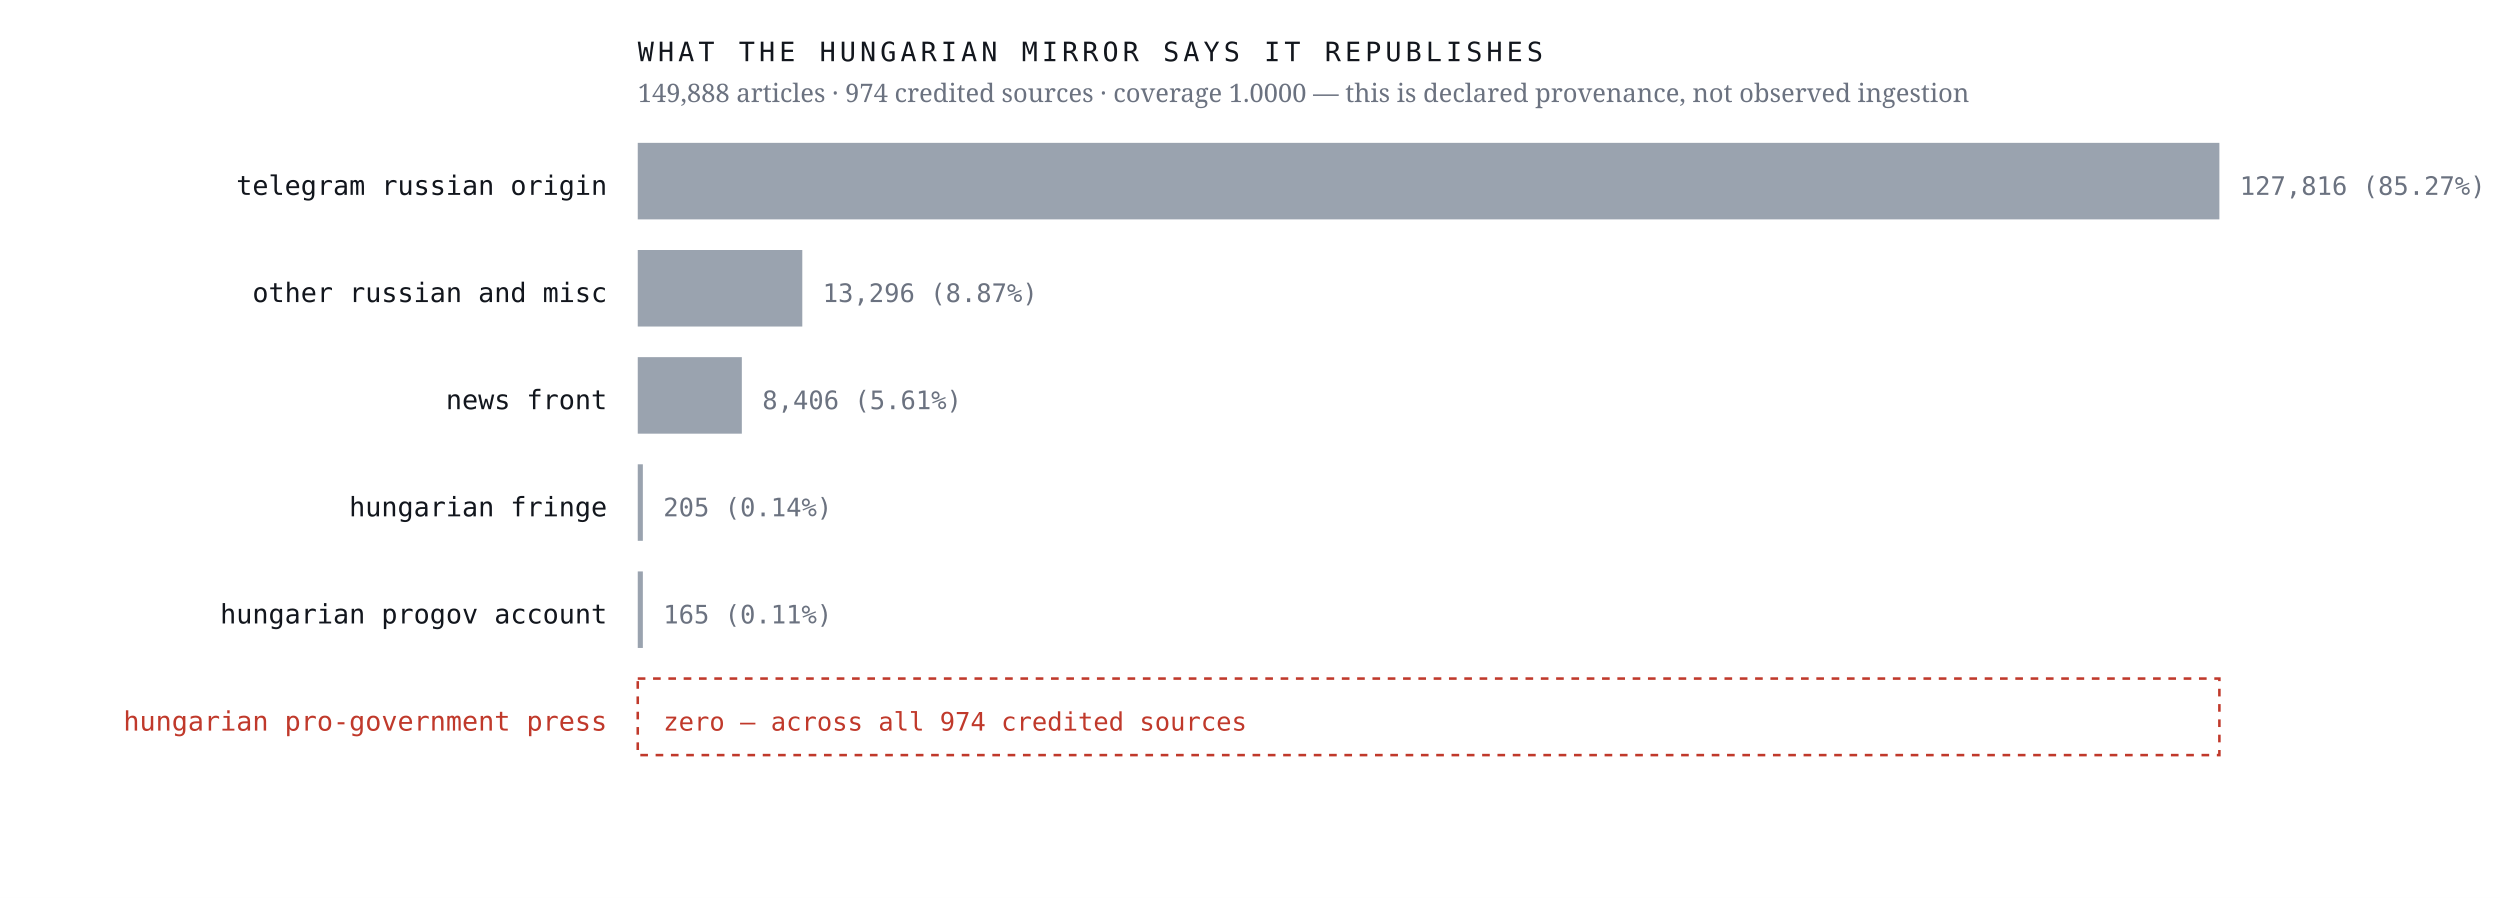
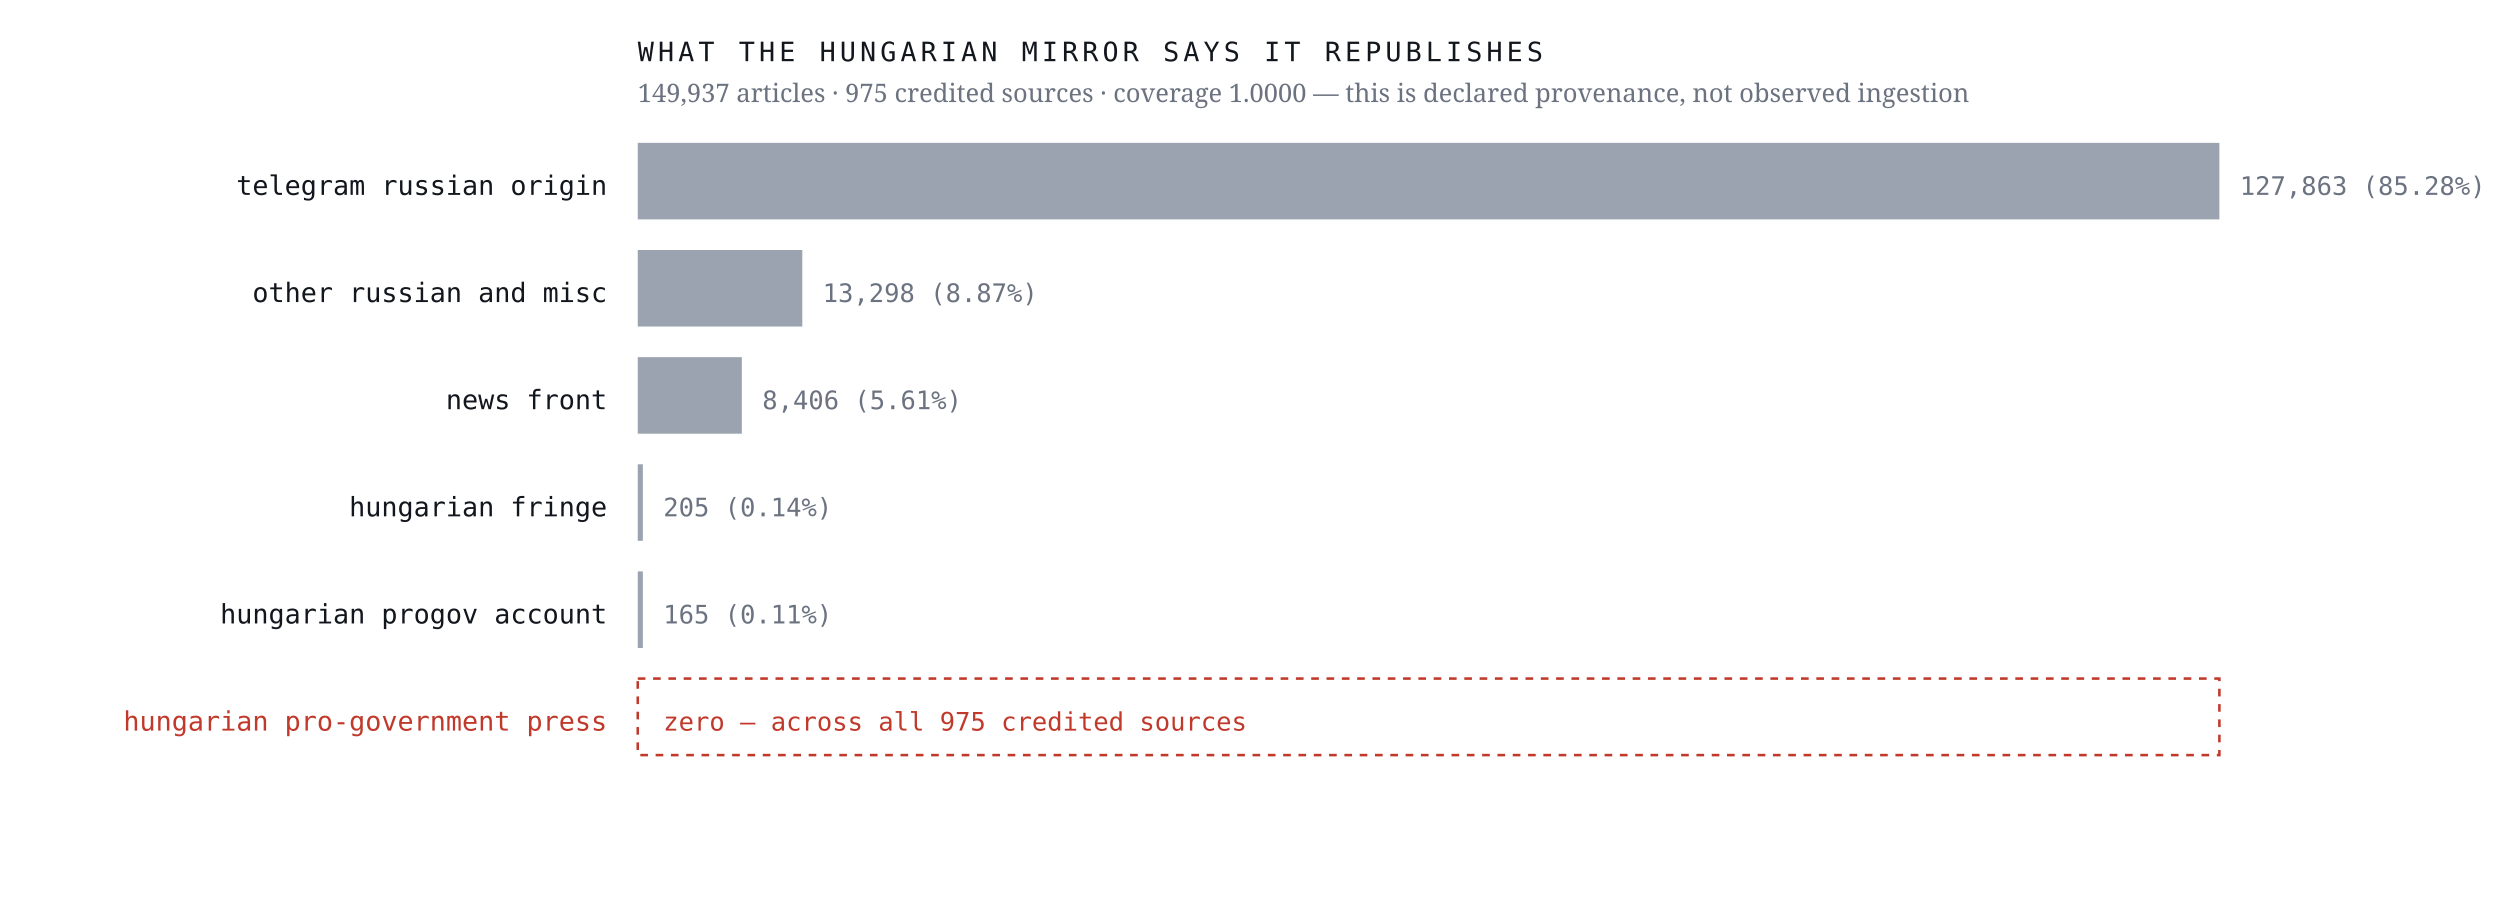
<svg xmlns="http://www.w3.org/2000/svg" viewBox="0 0 980 352" width="980" height="352" role="img" aria-label="Sources the Hungarian mirror credits, by article count, with an explicit zero row for the Hungarian pro-government press">
  <rect width="980" height="352" fill="#ffffff" />
  <text x="238.0" y="76.4" font-family="ui-monospace,'IBM Plex Mono',Menlo,monospace" font-size="10.5" font-weight="400" letter-spacing="0" fill="#12161d" text-anchor="end">telegram russian origin</text>
  <rect x="250" y="56" width="620.0" height="30" fill="#9aa3af" />
-   <text x="878.0" y="76.4" font-family="ui-monospace,'IBM Plex Mono',Menlo,monospace" font-size="10" font-weight="400" letter-spacing="0" fill="#6b7280" text-anchor="start">127,816  (85.27%)</text>
+   <text x="878.0" y="76.4" font-family="ui-monospace,'IBM Plex Mono',Menlo,monospace" font-size="10" font-weight="400" letter-spacing="0" fill="#6b7280" text-anchor="start">127,863  (85.28%)</text>
  <text x="238.0" y="118.4" font-family="ui-monospace,'IBM Plex Mono',Menlo,monospace" font-size="10.5" font-weight="400" letter-spacing="0" fill="#12161d" text-anchor="end">other russian and misc</text>
  <rect x="250" y="98" width="64.5" height="30" fill="#9aa3af" />
-   <text x="322.5" y="118.4" font-family="ui-monospace,'IBM Plex Mono',Menlo,monospace" font-size="10" font-weight="400" letter-spacing="0" fill="#6b7280" text-anchor="start">13,296  (8.87%)</text>
+   <text x="322.5" y="118.4" font-family="ui-monospace,'IBM Plex Mono',Menlo,monospace" font-size="10" font-weight="400" letter-spacing="0" fill="#6b7280" text-anchor="start">13,298  (8.87%)</text>
  <text x="238.0" y="160.4" font-family="ui-monospace,'IBM Plex Mono',Menlo,monospace" font-size="10.5" font-weight="400" letter-spacing="0" fill="#12161d" text-anchor="end">news front</text>
  <rect x="250" y="140" width="40.8" height="30" fill="#9aa3af" />
  <text x="298.8" y="160.4" font-family="ui-monospace,'IBM Plex Mono',Menlo,monospace" font-size="10" font-weight="400" letter-spacing="0" fill="#6b7280" text-anchor="start">8,406  (5.61%)</text>
  <text x="238.0" y="202.4" font-family="ui-monospace,'IBM Plex Mono',Menlo,monospace" font-size="10.5" font-weight="400" letter-spacing="0" fill="#12161d" text-anchor="end">hungarian fringe</text>
  <rect x="250" y="182" width="2.0" height="30" fill="#9aa3af" />
  <text x="260.0" y="202.4" font-family="ui-monospace,'IBM Plex Mono',Menlo,monospace" font-size="10" font-weight="400" letter-spacing="0" fill="#6b7280" text-anchor="start">205  (0.14%)</text>
  <text x="238.0" y="244.4" font-family="ui-monospace,'IBM Plex Mono',Menlo,monospace" font-size="10.5" font-weight="400" letter-spacing="0" fill="#12161d" text-anchor="end">hungarian progov account</text>
  <rect x="250" y="224" width="2.0" height="30" fill="#9aa3af" />
  <text x="260.0" y="244.4" font-family="ui-monospace,'IBM Plex Mono',Menlo,monospace" font-size="10" font-weight="400" letter-spacing="0" fill="#6b7280" text-anchor="start">165  (0.11%)</text>
  <text x="238.0" y="286.4" font-family="ui-monospace,'IBM Plex Mono',Menlo,monospace" font-size="10.5" font-weight="500" letter-spacing="0" fill="#c0392b" text-anchor="end">hungarian pro-government press</text>
  <rect x="250" y="266" width="620" height="30" fill="none" stroke="#c0392b" stroke-width="1" stroke-dasharray="3 3" />
-   <text x="260.0" y="286.4" font-family="ui-monospace,'IBM Plex Mono',Menlo,monospace" font-size="10" font-weight="500" letter-spacing="0" fill="#c0392b" text-anchor="start">zero — across all 974 credited sources</text>
+   <text x="260.0" y="286.4" font-family="ui-monospace,'IBM Plex Mono',Menlo,monospace" font-size="10" font-weight="500" letter-spacing="0" fill="#c0392b" text-anchor="start">zero — across all 975 credited sources</text>
  <text x="250.0" y="24.0" font-family="ui-monospace,'IBM Plex Mono',Menlo,monospace" font-size="10.5" font-weight="400" letter-spacing="1.6" fill="#12161d" text-anchor="start">WHAT THE HUNGARIAN MIRROR SAYS IT REPUBLISHES</text>
-   <text x="250.0" y="40.0" font-family="'Newsreader',Georgia,serif" font-size="10" font-weight="400" letter-spacing="0" fill="#6b7280" text-anchor="start">149,888 articles · 974 credited sources · coverage 1.0000 — this is declared provenance, not observed ingestion</text>
+   <text x="250.0" y="40.0" font-family="'Newsreader',Georgia,serif" font-size="10" font-weight="400" letter-spacing="0" fill="#6b7280" text-anchor="start">149,937 articles · 975 credited sources · coverage 1.0000 — this is declared provenance, not observed ingestion</text>
</svg>
